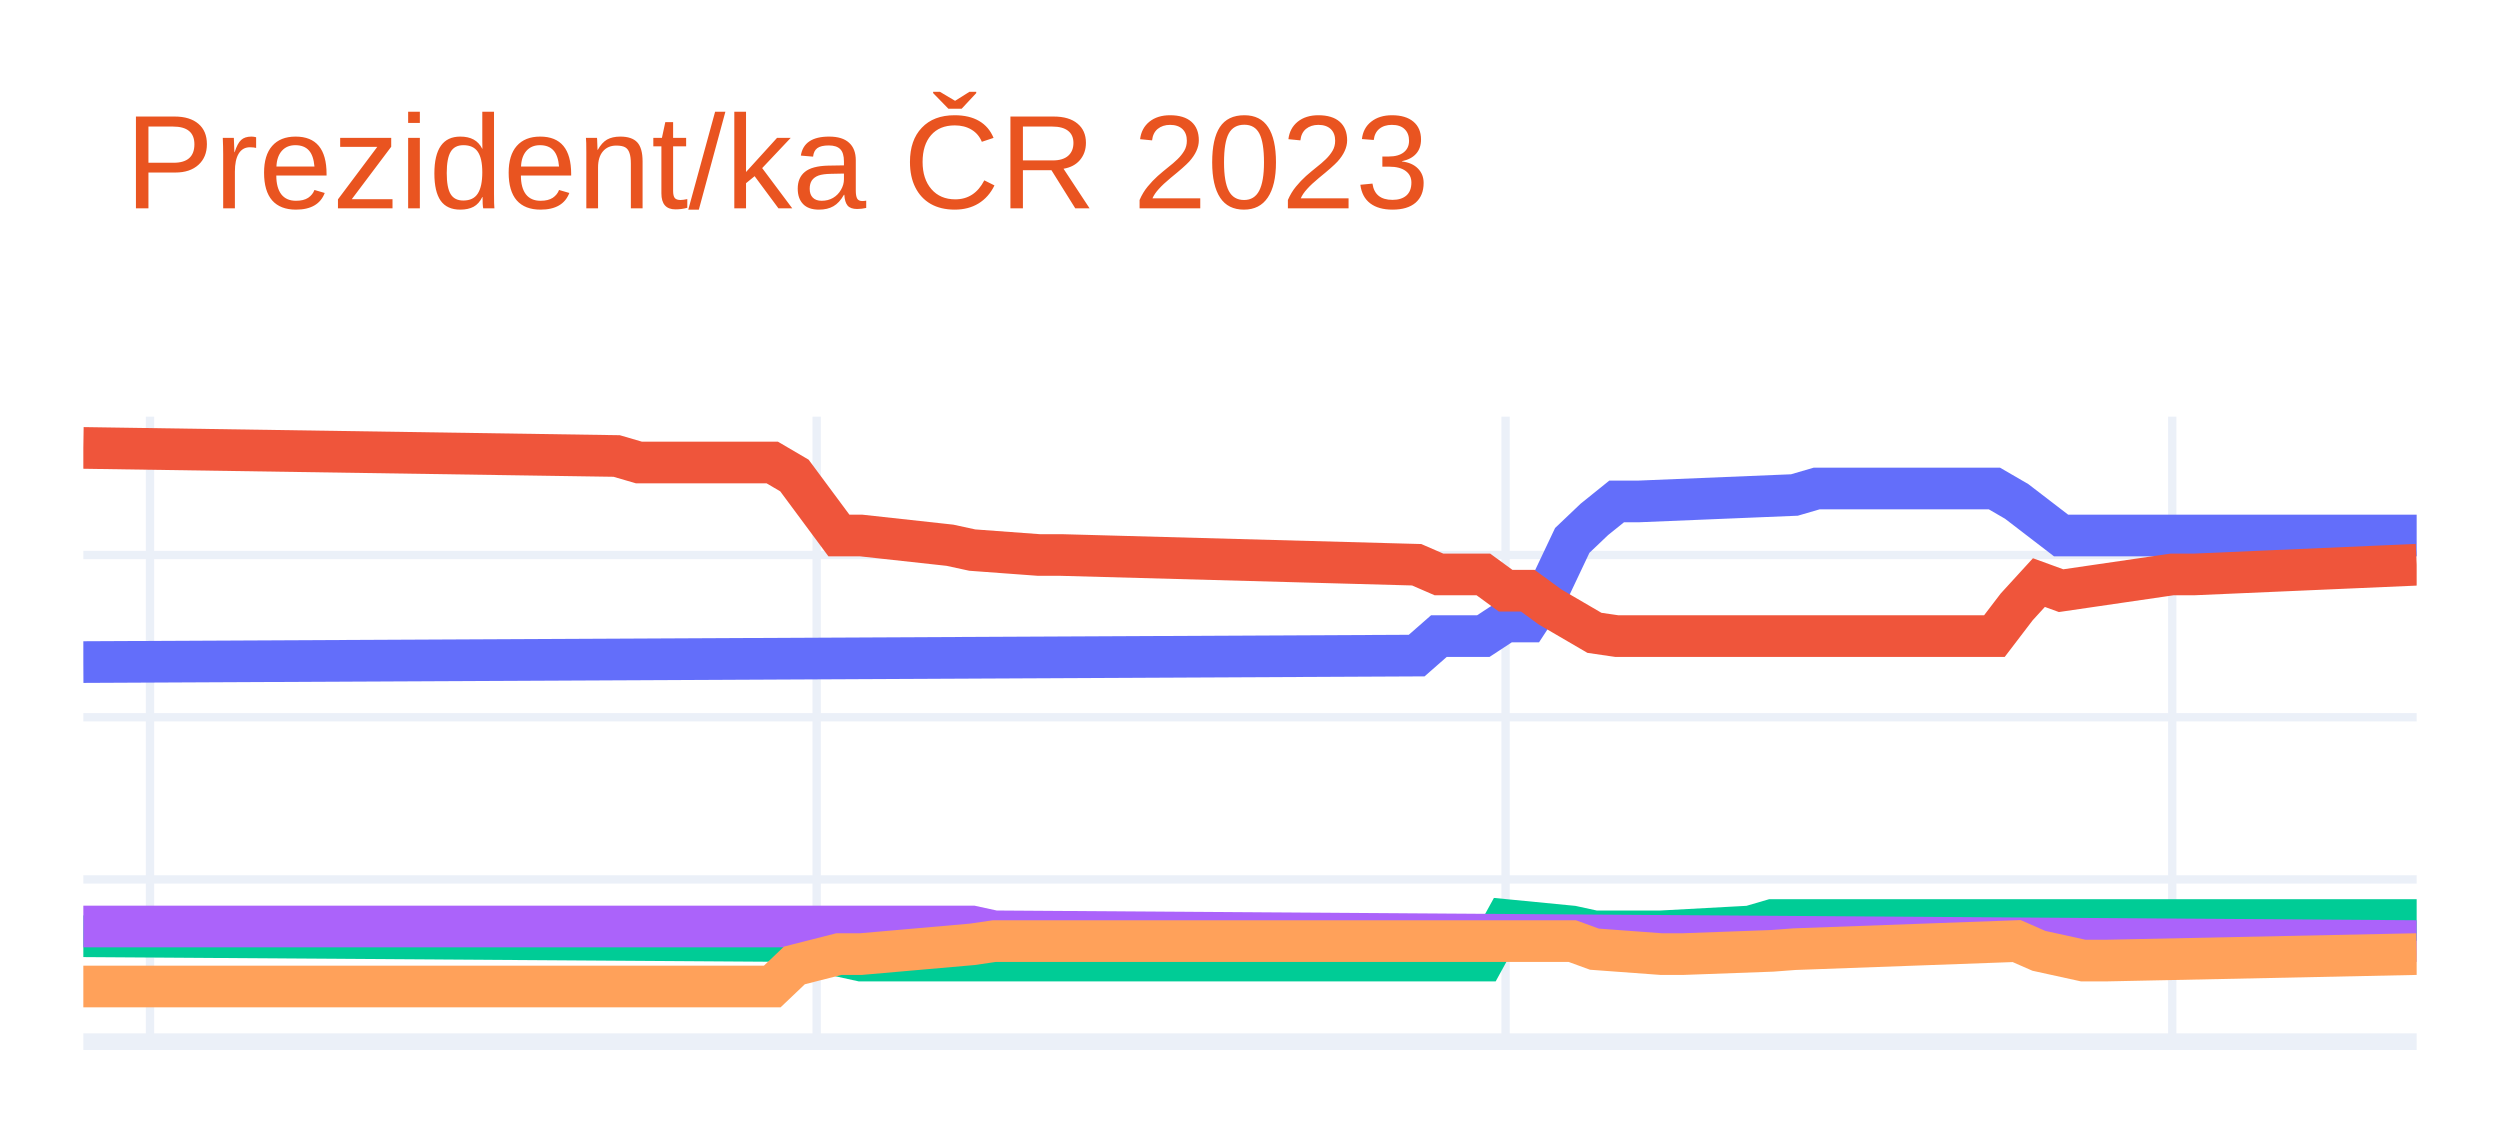
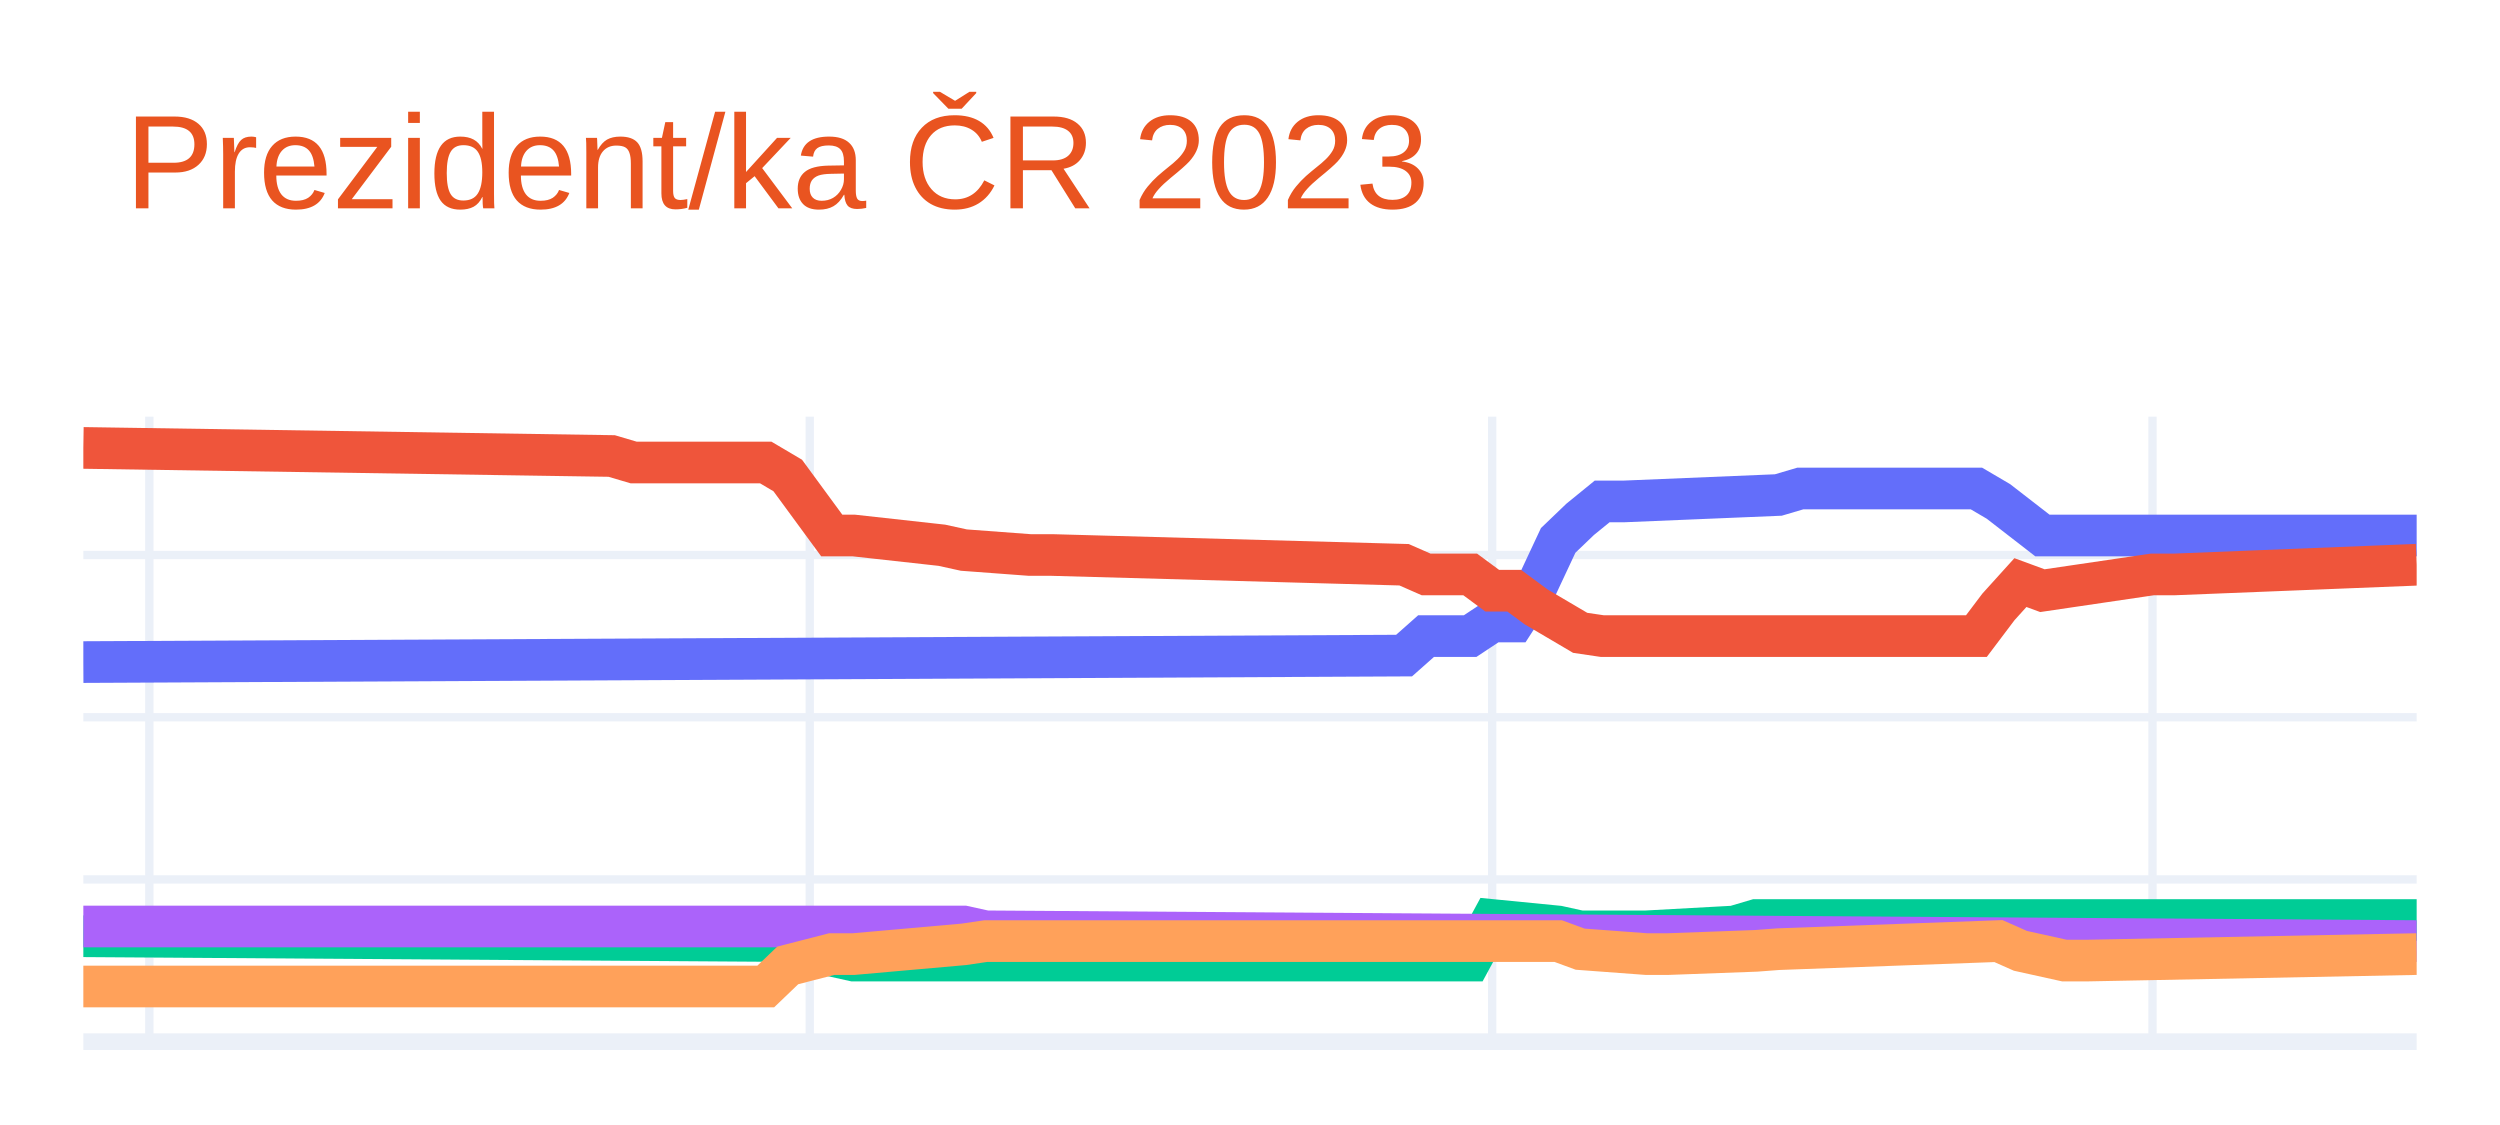
<svg xmlns="http://www.w3.org/2000/svg" class="main-svg" width="300" height="135" style="" viewBox="0 0 300 135">
  <rect x="0" y="0" width="300" height="135" style="fill: rgb(255, 255, 255); fill-opacity: 1;" />
-   <defs id="defs-1ce2a3">
+   <defs id="defs-81f535">
    <g class="clips">
-       <clipPath id="clip1ce2a3xyplot" class="plotclip">
+       <clipPath id="clip81f535xyplot" class="plotclip">
        <rect width="280" height="75" />
      </clipPath>
-       <clipPath class="axesclip" id="clip1ce2a3x">
+       <clipPath class="axesclip" id="clip81f535x">
        <rect x="10" y="0" width="280" height="135" />
      </clipPath>
-       <clipPath class="axesclip" id="clip1ce2a3y">
+       <clipPath class="axesclip" id="clip81f535y">
        <rect x="0" y="50" width="300" height="75" />
      </clipPath>
-       <clipPath class="axesclip" id="clip1ce2a3xy">
+       <clipPath class="axesclip" id="clip81f535xy">
        <rect x="10" y="50" width="280" height="75" />
      </clipPath>
    </g>
    <g class="gradients" />
    <g class="patterns" />
  </defs>
  <g class="bglayer" />
  <g class="layer-below">
    <g class="imagelayer" />
    <g class="shapelayer" />
  </g>
  <g class="cartesianlayer">
    <g class="subplot xy">
      <g class="layer-subplot">
        <g class="shapelayer" />
        <g class="imagelayer" />
      </g>
      <g class="minor-gridlayer">
        <g class="x" />
        <g class="y" />
      </g>
      <g class="gridlayer">
        <g class="x">
-           <path class="xgrid crisp" transform="translate(18,0)" d="M0,50v75" style="stroke: rgb(235, 240, 248); stroke-opacity: 1; stroke-width: 1px;" />
-           <path class="xgrid crisp" transform="translate(98,0)" d="M0,50v75" style="stroke: rgb(235, 240, 248); stroke-opacity: 1; stroke-width: 1px;" />
-           <path class="xgrid crisp" transform="translate(180.67,0)" d="M0,50v75" style="stroke: rgb(235, 240, 248); stroke-opacity: 1; stroke-width: 1px;" />
-           <path class="xgrid crisp" transform="translate(260.67,0)" d="M0,50v75" style="stroke: rgb(235, 240, 248); stroke-opacity: 1; stroke-width: 1px;" />
+           <path class="xgrid crisp" transform="translate(17.92,0)" d="M0,50v75" style="stroke: rgb(235, 240, 248); stroke-opacity: 1; stroke-width: 1px;" />
+           <path class="xgrid crisp" transform="translate(97.17,0)" d="M0,50v75" style="stroke: rgb(235, 240, 248); stroke-opacity: 1; stroke-width: 1px;" />
+           <path class="xgrid crisp" transform="translate(179.06,0)" d="M0,50v75" style="stroke: rgb(235, 240, 248); stroke-opacity: 1; stroke-width: 1px;" />
+           <path class="xgrid crisp" transform="translate(258.3,0)" d="M0,50v75" style="stroke: rgb(235, 240, 248); stroke-opacity: 1; stroke-width: 1px;" />
        </g>
        <g class="y">
          <path class="ygrid crisp" transform="translate(0,105.53)" d="M10,0h280" style="stroke: rgb(235, 240, 248); stroke-opacity: 1; stroke-width: 1px;" />
          <path class="ygrid crisp" transform="translate(0,86.07)" d="M10,0h280" style="stroke: rgb(235, 240, 248); stroke-opacity: 1; stroke-width: 1px;" />
          <path class="ygrid crisp" transform="translate(0,66.6)" d="M10,0h280" style="stroke: rgb(235, 240, 248); stroke-opacity: 1; stroke-width: 1px;" />
        </g>
      </g>
      <g class="zerolinelayer">
        <path class="yzl zl crisp" transform="translate(0,125)" d="M10,0h280" style="stroke: rgb(235, 240, 248); stroke-opacity: 1; stroke-width: 2px;" />
      </g>
      <path class="xlines-below" />
      <path class="ylines-below" />
      <g class="overlines-below" />
      <g class="xaxislayer-below" />
      <g class="yaxislayer-below" />
      <g class="overaxes-below" />
-       <g class="plot" transform="translate(10,50)" clip-path="url(#clip1ce2a3xyplot)">
+       <g class="plot" transform="translate(10,50)" clip-path="url(#clip81f535xyplot)">
        <g class="scatterlayer mlayer">
-           <g class="trace scatter trace53c633" style="stroke-miterlimit: 2; opacity: 1;">
+           <g class="trace scatter tracef6f775" style="stroke-miterlimit: 2; opacity: 1;">
            <g class="fills" />
            <g class="errorbars" />
            <g class="lines">
-               <path class="js-line" d="M0,29.45L160,28.67L162.67,26.33L168,26.33L170.67,24.58L173.33,24.58L176,20.49L178.67,14.85L181.33,12.32L184,10.17L186.67,10.17L205.33,9.4L208,8.62L229.33,8.62L232,10.17L237.33,14.26L240,14.26L280,14.26" style="vector-effect: non-scaling-stroke; fill: none; stroke: rgb(99, 110, 250); stroke-opacity: 1; stroke-width: 5px; opacity: 1;" />
+               <path class="js-line" d="M0,29.45L158.49,28.67L161.13,26.33L166.42,26.33L169.06,24.58L171.7,24.58L174.34,20.49L176.98,14.85L179.62,12.32L182.26,10.17L184.91,10.17L203.4,9.4L206.04,8.62L227.17,8.62L229.81,10.17L235.09,14.26L237.74,14.26L280,14.26" style="vector-effect: non-scaling-stroke; fill: none; stroke: rgb(99, 110, 250); stroke-opacity: 1; stroke-width: 5px; opacity: 1;" />
            </g>
            <g class="points" />
            <g class="text" />
          </g>
-           <g class="trace scatter trace354bdf" style="stroke-miterlimit: 2; opacity: 1;">
+           <g class="trace scatter tracea0b750" style="stroke-miterlimit: 2; opacity: 1;">
            <g class="fills" />
            <g class="errorbars" />
            <g class="lines">
-               <path class="js-line" d="M0,3.75L64,4.72L66.67,5.5L82.67,5.5L85.33,7.06L90.67,14.26L93.33,14.26L104,15.43L106.67,16.01L114.67,16.6L117.33,16.6L160,17.77L162.67,18.93L168,18.93L170.67,20.88L173.33,20.88L176,22.83L181.33,25.94L184,26.33L229.33,26.33L232,22.83L234.67,19.91L237.33,20.88L250.67,18.93L253.33,18.93L280,17.77" style="vector-effect: non-scaling-stroke; fill: none; stroke: rgb(239, 85, 59); stroke-opacity: 1; stroke-width: 5px; opacity: 1;" />
+               <path class="js-line" d="M0,3.75L63.4,4.72L66.04,5.5L81.89,5.5L84.53,7.06L89.81,14.26L92.45,14.26L103.02,15.43L105.66,16.01L113.58,16.6L116.23,16.6L158.49,17.77L161.13,18.93L166.42,18.93L169.06,20.88L171.7,20.88L174.34,22.83L179.62,25.94L182.26,26.33L227.17,26.33L229.81,22.83L232.45,19.91L235.09,20.88L248.3,18.93L250.94,18.93L280,17.77" style="vector-effect: non-scaling-stroke; fill: none; stroke: rgb(239, 85, 59); stroke-opacity: 1; stroke-width: 5px; opacity: 1;" />
            </g>
            <g class="points" />
            <g class="text" />
          </g>
-           <g class="trace scatter trace336078" style="stroke-miterlimit: 2; opacity: 1;">
+           <g class="trace scatter trace84f244" style="stroke-miterlimit: 2; opacity: 1;">
            <g class="fills" />
            <g class="errorbars" />
            <g class="lines">
-               <path class="js-line" d="M0,62.35L85.33,62.93L88,64.1L93.33,65.27L96,65.27L168,65.27L170.67,60.4L178.67,61.18L181.33,61.76L186.67,61.76L189.33,61.76L200,61.18L202.67,60.4L280,60.4" style="vector-effect: non-scaling-stroke; fill: none; stroke: rgb(0, 204, 150); stroke-opacity: 1; stroke-width: 5px; opacity: 1;" />
+               <path class="js-line" d="M0,62.35L84.53,62.93L87.17,64.1L92.45,65.27L95.09,65.27L166.42,65.27L169.06,60.4L176.98,61.18L179.62,61.76L184.91,61.76L187.55,61.76L198.11,61.18L200.75,60.4L280,60.4" style="vector-effect: non-scaling-stroke; fill: none; stroke: rgb(0, 204, 150); stroke-opacity: 1; stroke-width: 5px; opacity: 1;" />
            </g>
            <g class="points" />
            <g class="text" />
          </g>
-           <g class="trace scatter traceff1333" style="stroke-miterlimit: 2; opacity: 1;">
+           <g class="trace scatter trace33cf36" style="stroke-miterlimit: 2; opacity: 1;">
            <g class="fills" />
            <g class="errorbars" />
            <g class="lines">
-               <path class="js-line" d="M0,61.18L106.67,61.18L109.33,61.76L280,62.93" style="vector-effect: non-scaling-stroke; fill: none; stroke: rgb(171, 99, 250); stroke-opacity: 1; stroke-width: 5px; opacity: 1;" />
+               <path class="js-line" d="M0,61.18L105.66,61.18L108.3,61.76L280,62.93" style="vector-effect: non-scaling-stroke; fill: none; stroke: rgb(171, 99, 250); stroke-opacity: 1; stroke-width: 5px; opacity: 1;" />
            </g>
            <g class="points" />
            <g class="text" />
          </g>
-           <g class="trace scatter trace83ac2e" style="stroke-miterlimit: 2; opacity: 1;">
+           <g class="trace scatter trace41e309" style="stroke-miterlimit: 2; opacity: 1;">
            <g class="fills" />
            <g class="errorbars" />
            <g class="lines">
-               <path class="js-line" d="M0,68.38L82.67,68.38L85.33,65.85L90.67,64.49L93.33,64.49L106.67,63.32L109.33,62.93L178.67,62.93L181.33,63.9L189.33,64.49L192,64.49L202.67,64.1L205.33,63.9L232,62.93L234.67,64.1L240,65.27L242.67,65.27L280,64.49" style="vector-effect: non-scaling-stroke; fill: none; stroke: rgb(255, 161, 90); stroke-opacity: 1; stroke-width: 5px; opacity: 1;" />
+               <path class="js-line" d="M0,68.38L81.89,68.38L84.53,65.85L89.81,64.49L92.45,64.49L105.66,63.32L108.3,62.93L176.98,62.93L179.62,63.9L187.55,64.49L190.19,64.49L200.75,64.1L203.4,63.9L229.81,62.93L232.45,64.1L237.74,65.27L240.38,65.27L280,64.49" style="vector-effect: non-scaling-stroke; fill: none; stroke: rgb(255, 161, 90); stroke-opacity: 1; stroke-width: 5px; opacity: 1;" />
            </g>
            <g class="points" />
            <g class="text" />
          </g>
        </g>
      </g>
      <g class="overplot" />
      <path class="xlines-above crisp" d="M0,0" style="fill: none;" />
      <path class="ylines-above crisp" d="M0,0" style="fill: none;" />
      <g class="overlines-above" />
      <g class="xaxislayer-above" />
      <g class="yaxislayer-above" />
      <g class="overaxes-above" />
    </g>
  </g>
  <g class="polarlayer" />
  <g class="smithlayer" />
  <g class="ternarylayer" />
  <g class="geolayer" />
  <g class="funnelarealayer" />
  <g class="pielayer" />
  <g class="iciclelayer" />
  <g class="treemaplayer" />
  <g class="sunburstlayer" />
  <g class="glimages" />
-   <defs id="topdefs-1ce2a3">
+   <defs id="topdefs-81f535">
    <g class="clips" />
  </defs>
  <g class="layer-above">
    <g class="imagelayer" />
    <g class="shapelayer" />
  </g>
  <g class="infolayer">
    <g class="g-gtitle">
      <text class="gtitle" x="15" y="25" text-anchor="start" dy="0em" style="font-family: Ubuntu, verdana, arial, sans-serif; font-size: 16px; fill: rgb(233, 84, 32); opacity: 1; font-weight: normal; white-space: pre;">Prezident/ka ČR 2023</text>
    </g>
    <g class="g-xtitle" />
    <g class="g-ytitle" />
  </g>
</svg>
